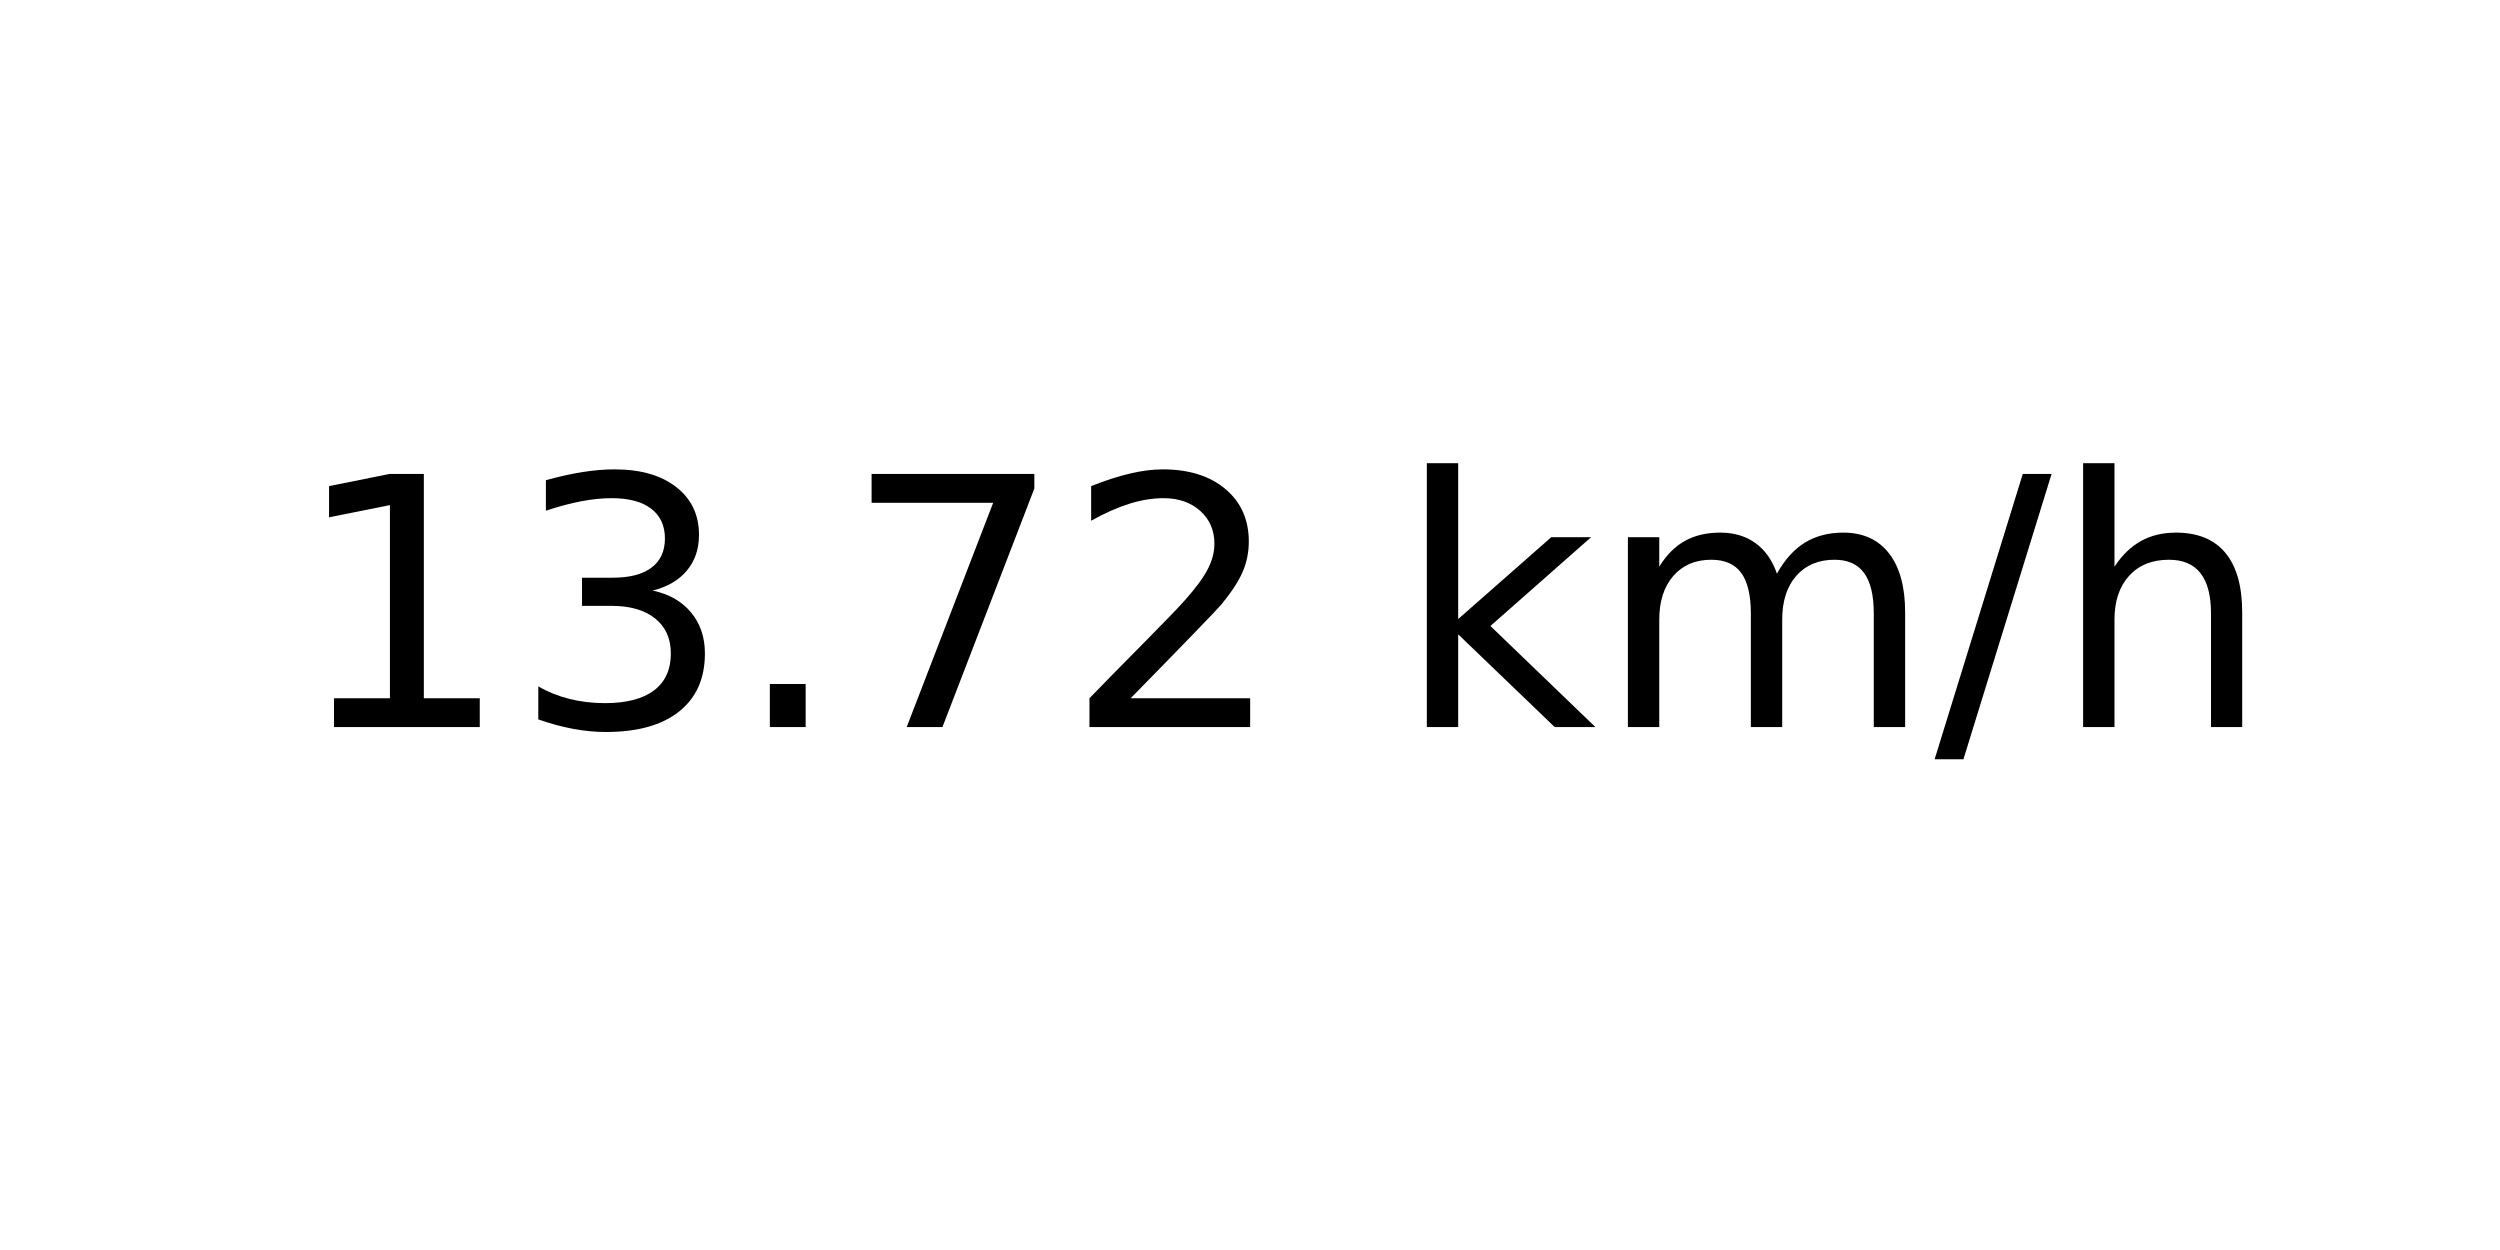
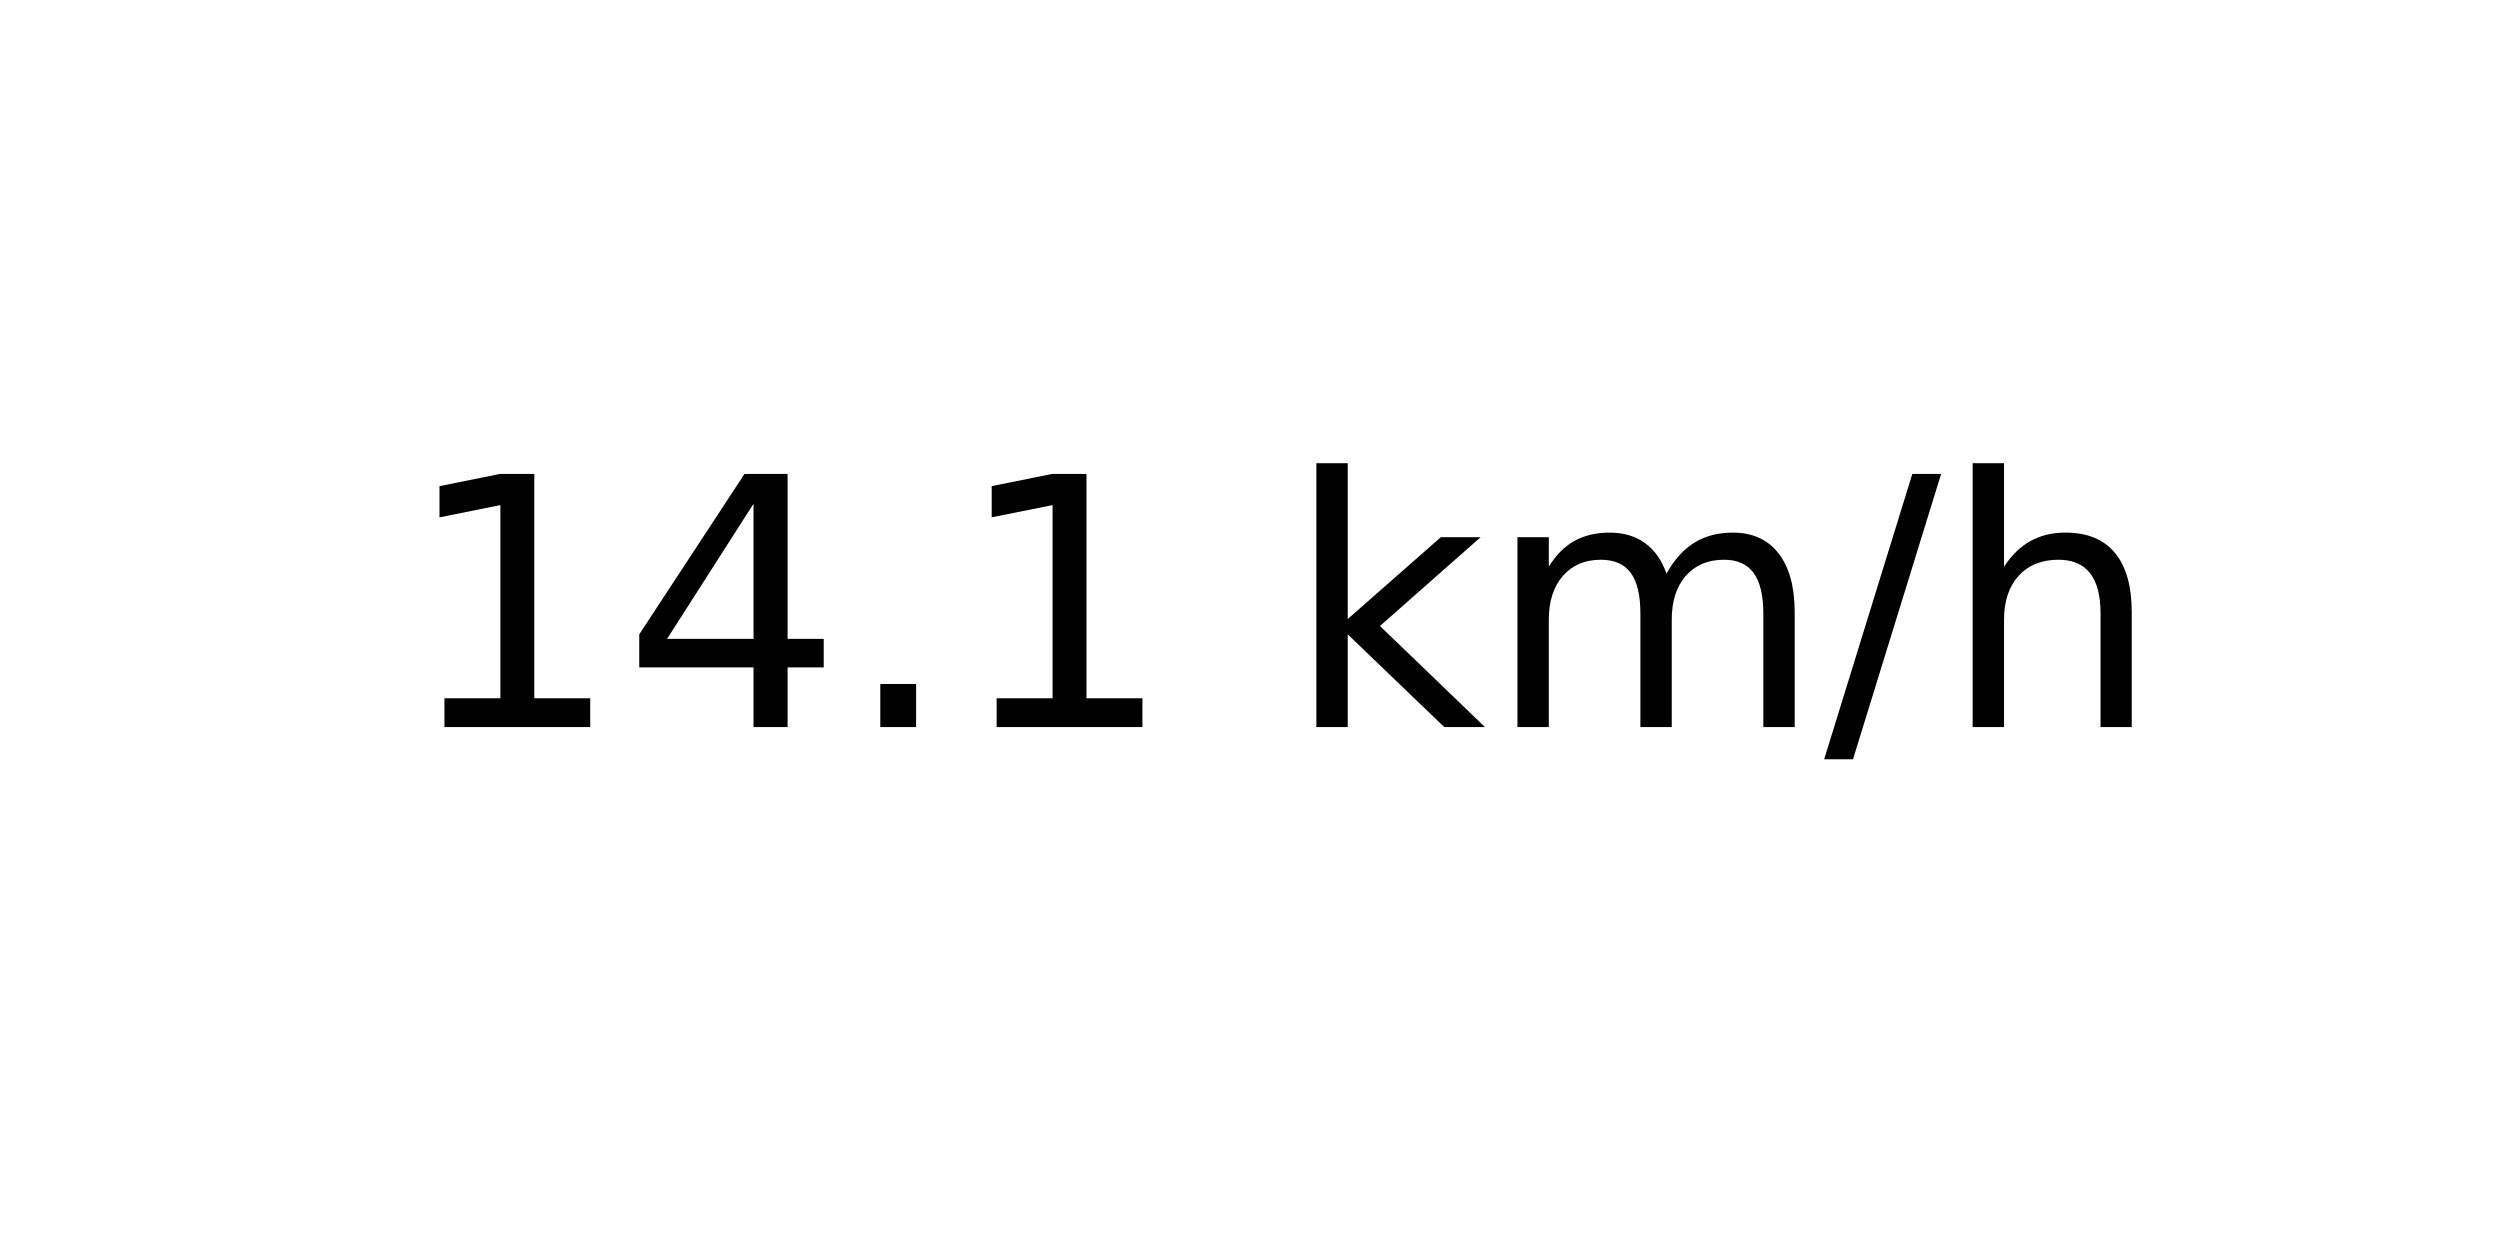
<svg xmlns="http://www.w3.org/2000/svg" xmlns:xlink="http://www.w3.org/1999/xlink" width="72pt" height="36pt" viewBox="0 0 72 36" version="1.1">
  <defs>
    <style type="text/css">*{stroke-linejoin: round; stroke-linecap: butt}</style>
  </defs>
  <g id="figure_1">
    <g id="axes_1">
      <g id="text_1">
-         <g transform="translate(8.378125 20.93937) scale(0.1 -0.1)">
+         <g transform="translate(11.55937 20.93937) scale(0.1 -0.1)">
          <defs>
            <path id="DejaVuSans-31" d="M 794 531  L 1825 531  L 1825 4091  L 703 3866  L 703 4441  L 1819 4666  L 2450 4666  L 2450 531  L 3481 531  L 3481 0  L 794 0  L 794 531  z " transform="scale(0.015625)" />
-             <path id="DejaVuSans-33" d="M 2597 2516  Q 3050 2419 3304 2112  Q 3559 1806 3559 1356  Q 3559 666 3084 287  Q 2609 -91 1734 -91  Q 1441 -91 1130 -33  Q 819 25 488 141  L 488 750  Q 750 597 1062 519  Q 1375 441 1716 441  Q 2309 441 2620 675  Q 2931 909 2931 1356  Q 2931 1769 2642 2001  Q 2353 2234 1838 2234  L 1294 2234  L 1294 2753  L 1863 2753  Q 2328 2753 2575 2939  Q 2822 3125 2822 3475  Q 2822 3834 2567 4026  Q 2313 4219 1838 4219  Q 1578 4219 1281 4162  Q 984 4106 628 3988  L 628 4550  Q 988 4650 1302 4700  Q 1616 4750 1894 4750  Q 2613 4750 3031 4423  Q 3450 4097 3450 3541  Q 3450 3153 3228 2886  Q 3006 2619 2597 2516  z " transform="scale(0.015625)" />
+             <path id="DejaVuSans-34" d="M 2419 4116  L 825 1625  L 2419 1625  L 2419 4116  z M 2253 4666  L 3047 4666  L 3047 1625  L 3713 1625  L 3713 1100  L 3047 1100  L 3047 0  L 2419 0  L 2419 1100  L 313 1100  L 313 1709  L 2253 4666  z " transform="scale(0.015625)" />
            <path id="DejaVuSans-2e" d="M 684 794  L 1344 794  L 1344 0  L 684 0  L 684 794  z " transform="scale(0.015625)" />
-             <path id="DejaVuSans-37" d="M 525 4666  L 3525 4666  L 3525 4397  L 1831 0  L 1172 0  L 2766 4134  L 525 4134  L 525 4666  z " transform="scale(0.015625)" />
-             <path id="DejaVuSans-32" d="M 1228 531  L 3431 531  L 3431 0  L 469 0  L 469 531  Q 828 903 1448 1529  Q 2069 2156 2228 2338  Q 2531 2678 2651 2914  Q 2772 3150 2772 3378  Q 2772 3750 2511 3984  Q 2250 4219 1831 4219  Q 1534 4219 1204 4116  Q 875 4013 500 3803  L 500 4441  Q 881 4594 1212 4672  Q 1544 4750 1819 4750  Q 2544 4750 2975 4387  Q 3406 4025 3406 3419  Q 3406 3131 3298 2873  Q 3191 2616 2906 2266  Q 2828 2175 2409 1742  Q 1991 1309 1228 531  z " transform="scale(0.015625)" />
            <path id="DejaVuSans-20" transform="scale(0.015625)" />
            <path id="DejaVuSans-6b" d="M 581 4863  L 1159 4863  L 1159 1991  L 2875 3500  L 3609 3500  L 1753 1863  L 3688 0  L 2938 0  L 1159 1709  L 1159 0  L 581 0  L 581 4863  z " transform="scale(0.015625)" />
            <path id="DejaVuSans-6d" d="M 3328 2828  Q 3544 3216 3844 3400  Q 4144 3584 4550 3584  Q 5097 3584 5394 3201  Q 5691 2819 5691 2113  L 5691 0  L 5113 0  L 5113 2094  Q 5113 2597 4934 2840  Q 4756 3084 4391 3084  Q 3944 3084 3684 2787  Q 3425 2491 3425 1978  L 3425 0  L 2847 0  L 2847 2094  Q 2847 2600 2669 2842  Q 2491 3084 2119 3084  Q 1678 3084 1418 2786  Q 1159 2488 1159 1978  L 1159 0  L 581 0  L 581 3500  L 1159 3500  L 1159 2956  Q 1356 3278 1631 3431  Q 1906 3584 2284 3584  Q 2666 3584 2933 3390  Q 3200 3197 3328 2828  z " transform="scale(0.015625)" />
            <path id="DejaVuSans-2f" d="M 1625 4666  L 2156 4666  L 531 -594  L 0 -594  L 1625 4666  z " transform="scale(0.015625)" />
            <path id="DejaVuSans-68" d="M 3513 2113  L 3513 0  L 2938 0  L 2938 2094  Q 2938 2591 2744 2837  Q 2550 3084 2163 3084  Q 1697 3084 1428 2787  Q 1159 2491 1159 1978  L 1159 0  L 581 0  L 581 4863  L 1159 4863  L 1159 2956  Q 1366 3272 1645 3428  Q 1925 3584 2291 3584  Q 2894 3584 3203 3211  Q 3513 2838 3513 2113  z " transform="scale(0.015625)" />
          </defs>
          <use xlink:href="#DejaVuSans-31" />
-           <use xlink:href="#DejaVuSans-33" x="63.623" />
+           <use xlink:href="#DejaVuSans-34" x="63.623" />
          <use xlink:href="#DejaVuSans-2e" x="127.246" />
-           <use xlink:href="#DejaVuSans-37" x="159.033" />
-           <use xlink:href="#DejaVuSans-32" x="222.656" />
-           <use xlink:href="#DejaVuSans-20" x="286.279" />
-           <use xlink:href="#DejaVuSans-6b" x="318.066" />
-           <use xlink:href="#DejaVuSans-6d" x="375.977" />
-           <use xlink:href="#DejaVuSans-2f" x="473.389" />
-           <use xlink:href="#DejaVuSans-68" x="507.08" />
+           <use xlink:href="#DejaVuSans-31" x="159.033" />
+           <use xlink:href="#DejaVuSans-20" x="222.656" />
+           <use xlink:href="#DejaVuSans-6b" x="254.443" />
+           <use xlink:href="#DejaVuSans-6d" x="312.354" />
+           <use xlink:href="#DejaVuSans-2f" x="409.766" />
+           <use xlink:href="#DejaVuSans-68" x="443.457" />
        </g>
      </g>
    </g>
  </g>
</svg>
